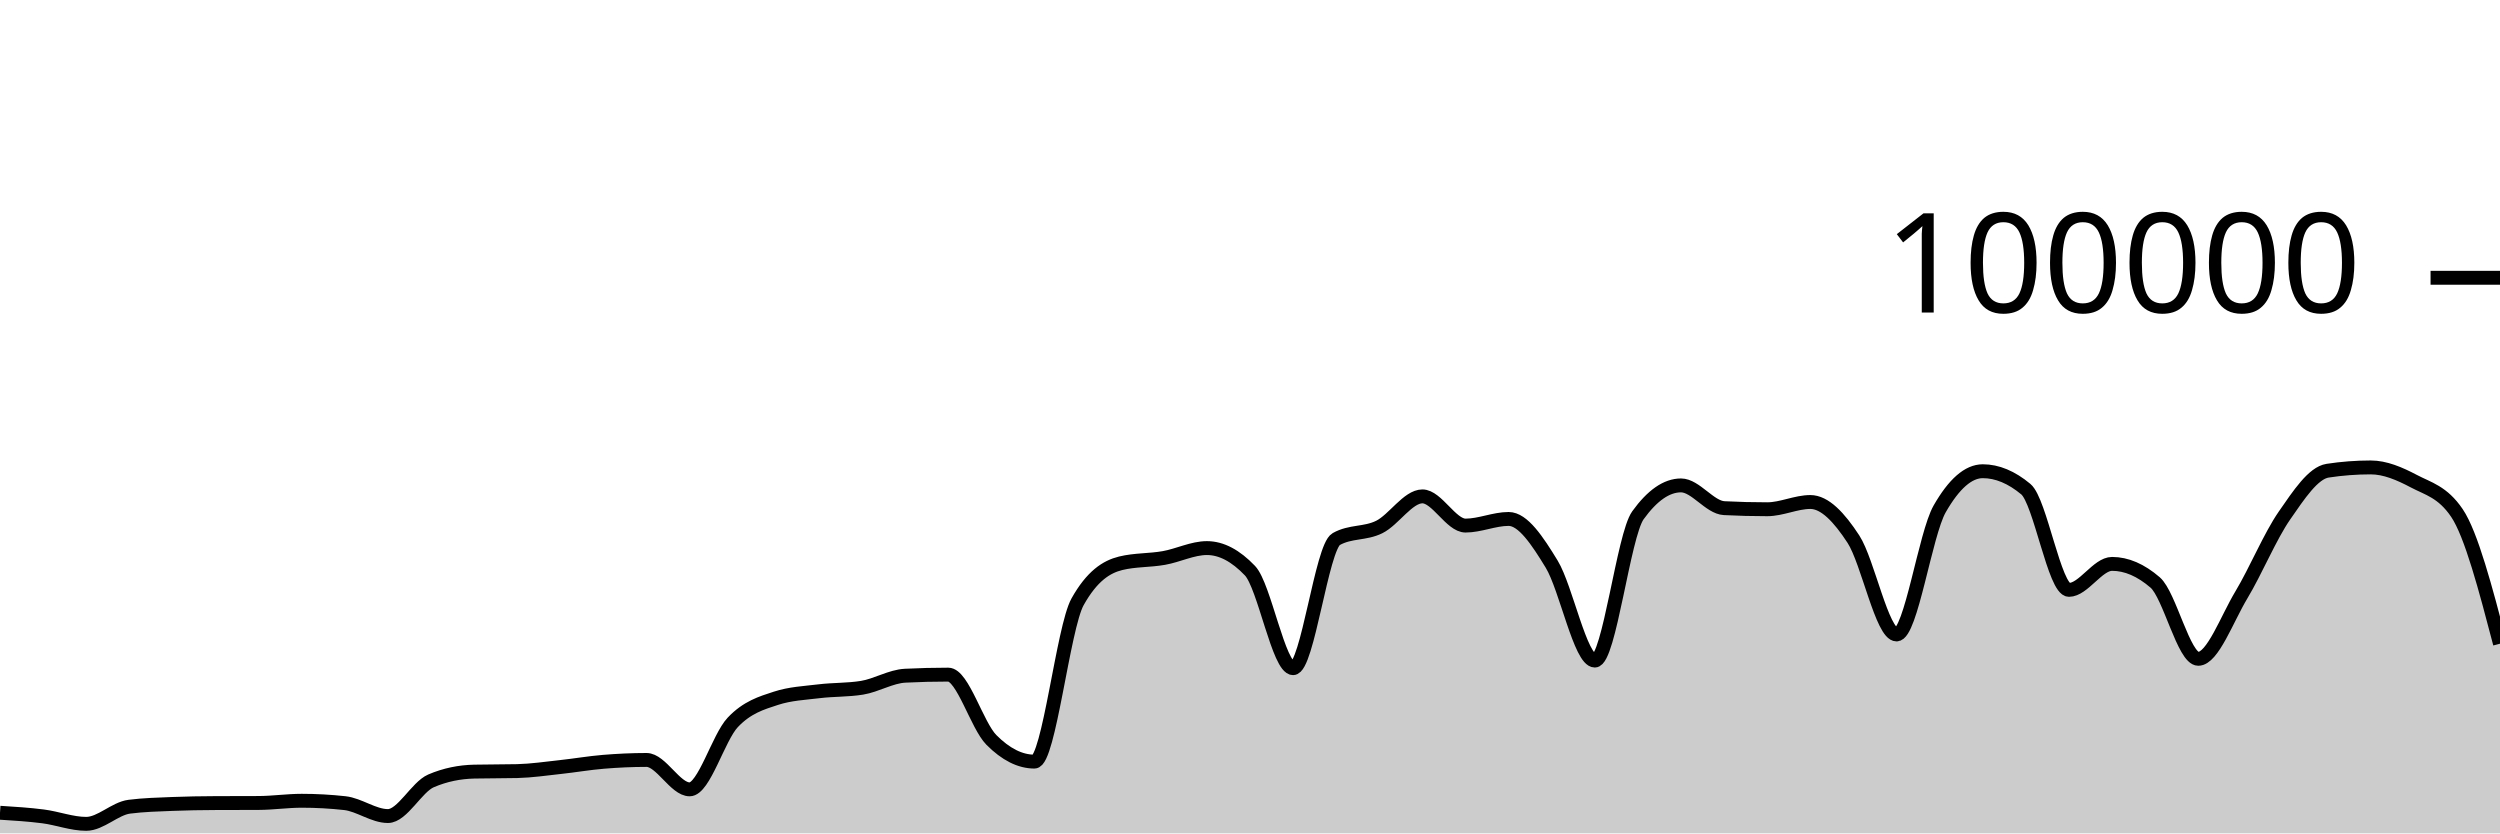
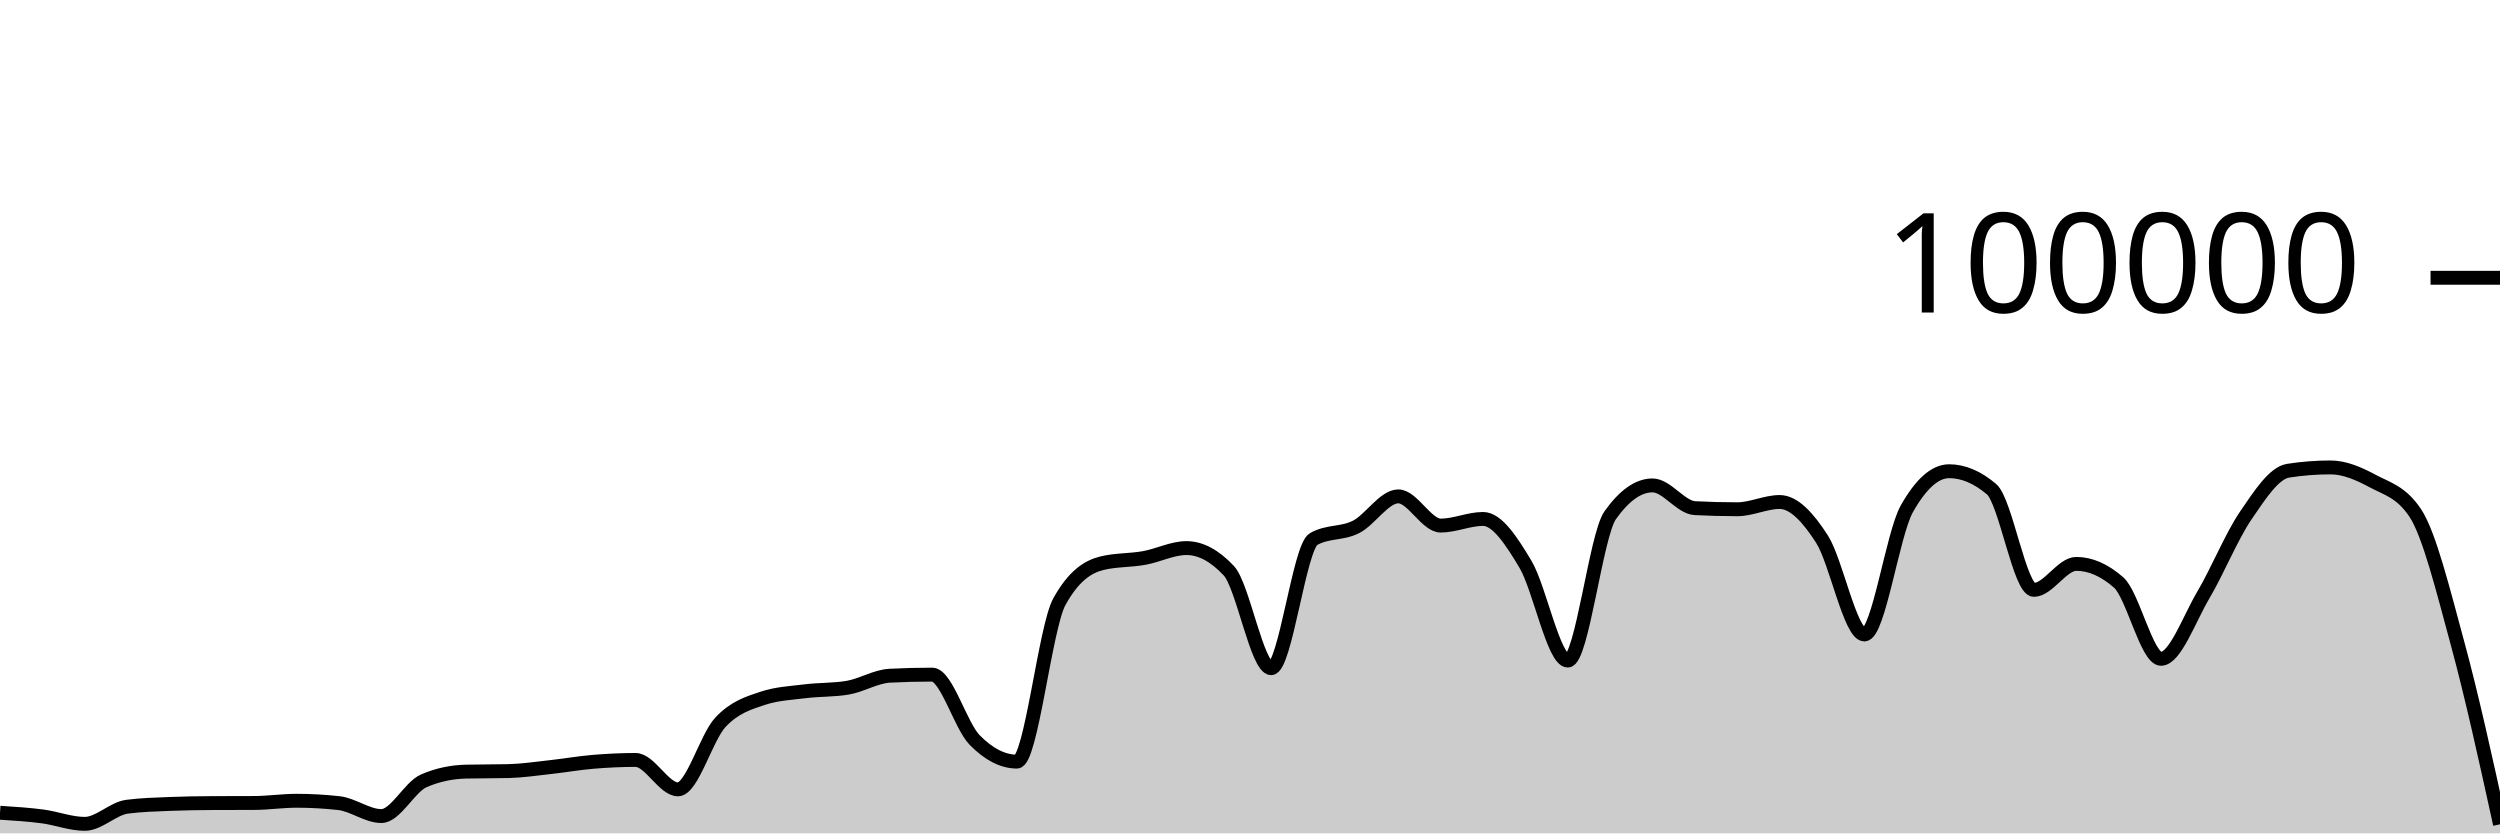
<svg xmlns="http://www.w3.org/2000/svg" viewBox="0 0 180 60">
  <g transform="translate(0,20)">
-     <path class="area" fill="rgba(0, 0, 0, 0.2)" d="M0,38.518C1.034,38.583,2.069,38.647,3.103,38.78C4.138,38.914,5.172,39.317,6.207,39.317C7.241,39.317,8.276,38.215,9.31,38.083C10.345,37.951,11.379,37.926,12.414,37.884C13.448,37.843,14.483,37.826,15.517,37.822C16.552,37.817,17.586,37.819,18.621,37.814C19.655,37.81,20.69,37.655,21.724,37.655C22.759,37.655,23.793,37.712,24.828,37.826C25.862,37.941,26.897,38.756,27.931,38.756C28.966,38.756,30,36.666,31.034,36.222C32.069,35.778,33.103,35.581,34.138,35.556C35.172,35.532,36.207,35.544,37.241,35.519C38.276,35.494,39.31,35.339,40.345,35.227C41.379,35.116,42.414,34.935,43.448,34.85C44.483,34.765,45.517,34.716,46.552,34.716C47.586,34.716,48.621,36.834,49.655,36.834C50.69,36.834,51.724,33.104,52.759,32.011C53.793,30.919,54.828,30.615,55.862,30.278C56.897,29.94,57.931,29.897,58.966,29.771C60,29.644,61.034,29.687,62.069,29.518C63.103,29.35,64.138,28.703,65.172,28.651C66.207,28.599,67.241,28.573,68.276,28.573C69.31,28.573,70.345,32.231,71.379,33.273C72.414,34.315,73.448,34.836,74.483,34.836C75.517,34.836,76.552,25.175,77.586,23.328C78.621,21.48,79.655,20.81,80.69,20.556C81.724,20.303,82.759,20.359,83.793,20.176C84.828,19.994,85.862,19.462,86.897,19.462C87.931,19.462,88.966,20.005,90,21.091C91.034,22.177,92.069,28.109,93.103,28.109C94.138,28.109,95.172,19.397,96.207,18.815C97.241,18.233,98.276,18.455,99.31,17.942C100.345,17.43,101.379,15.739,102.414,15.739C103.448,15.739,104.483,17.842,105.517,17.842C106.552,17.842,107.586,17.364,108.621,17.364C109.655,17.364,110.69,18.924,111.724,20.623C112.759,22.323,113.793,27.562,114.828,27.562C115.862,27.562,116.897,18.534,117.931,17.1C118.966,15.666,120,14.949,121.034,14.949C122.069,14.949,123.103,16.535,124.138,16.587C125.172,16.64,126.207,16.666,127.241,16.666C128.276,16.666,129.31,16.144,130.345,16.144C131.379,16.144,132.414,17.233,133.448,18.822C134.483,20.412,135.517,25.682,136.552,25.682C137.586,25.682,138.621,18.452,139.655,16.642C140.69,14.833,141.724,13.928,142.759,13.928C143.793,13.928,144.828,14.359,145.862,15.221C146.897,16.083,147.931,22.471,148.966,22.471C150,22.471,151.034,20.6,152.069,20.6C153.103,20.6,154.138,21.046,155.172,21.938C156.207,22.831,157.241,27.435,158.276,27.435C159.31,27.435,160.345,24.552,161.379,22.833C162.414,21.113,163.448,18.607,164.483,17.117C165.517,15.626,166.552,14.049,167.586,13.891C168.621,13.733,169.655,13.654,170.69,13.654C171.724,13.654,172.759,14.097,173.793,14.643C174.828,15.19,175.862,15.407,176.897,16.933C177.931,18.46,178.966,22.403,180,26.347L180,40C178.966,40,177.931,40,176.897,40C175.862,40,174.828,40,173.793,40C172.759,40,171.724,40,170.69,40C169.655,40,168.621,40,167.586,40C166.552,40,165.517,40,164.483,40C163.448,40,162.414,40,161.379,40C160.345,40,159.31,40,158.276,40C157.241,40,156.207,40,155.172,40C154.138,40,153.103,40,152.069,40C151.034,40,150,40,148.966,40C147.931,40,146.897,40,145.862,40C144.828,40,143.793,40,142.759,40C141.724,40,140.69,40,139.655,40C138.621,40,137.586,40,136.552,40C135.517,40,134.483,40,133.448,40C132.414,40,131.379,40,130.345,40C129.31,40,128.276,40,127.241,40C126.207,40,125.172,40,124.138,40C123.103,40,122.069,40,121.034,40C120,40,118.966,40,117.931,40C116.897,40,115.862,40,114.828,40C113.793,40,112.759,40,111.724,40C110.69,40,109.655,40,108.621,40C107.586,40,106.552,40,105.517,40C104.483,40,103.448,40,102.414,40C101.379,40,100.345,40,99.31,40C98.276,40,97.241,40,96.207,40C95.172,40,94.138,40,93.103,40C92.069,40,91.034,40,90,40C88.966,40,87.931,40,86.897,40C85.862,40,84.828,40,83.793,40C82.759,40,81.724,40,80.69,40C79.655,40,78.621,40,77.586,40C76.552,40,75.517,40,74.483,40C73.448,40,72.414,40,71.379,40C70.345,40,69.31,40,68.276,40C67.241,40,66.207,40,65.172,40C64.138,40,63.103,40,62.069,40C61.034,40,60,40,58.966,40C57.931,40,56.897,40,55.862,40C54.828,40,53.793,40,52.759,40C51.724,40,50.69,40,49.655,40C48.621,40,47.586,40,46.552,40C45.517,40,44.483,40,43.448,40C42.414,40,41.379,40,40.345,40C39.31,40,38.276,40,37.241,40C36.207,40,35.172,40,34.138,40C33.103,40,32.069,40,31.034,40C30,40,28.966,40,27.931,40C26.897,40,25.862,40,24.828,40C23.793,40,22.759,40,21.724,40C20.69,40,19.655,40,18.621,40C17.586,40,16.552,40,15.517,40C14.483,40,13.448,40,12.414,40C11.379,40,10.345,40,9.31,40C8.276,40,7.241,40,6.207,40C5.172,40,4.138,40,3.103,40C2.069,40,1.034,40,0,40Z" />
-     <path class="line" stroke="black" fill="none" d="M0,38.518C1.034,38.583,2.069,38.647,3.103,38.78C4.138,38.914,5.172,39.317,6.207,39.317C7.241,39.317,8.276,38.215,9.31,38.083C10.345,37.951,11.379,37.926,12.414,37.884C13.448,37.843,14.483,37.826,15.517,37.822C16.552,37.817,17.586,37.819,18.621,37.814C19.655,37.81,20.69,37.655,21.724,37.655C22.759,37.655,23.793,37.712,24.828,37.826C25.862,37.941,26.897,38.756,27.931,38.756C28.966,38.756,30,36.666,31.034,36.222C32.069,35.778,33.103,35.581,34.138,35.556C35.172,35.532,36.207,35.544,37.241,35.519C38.276,35.494,39.31,35.339,40.345,35.227C41.379,35.116,42.414,34.935,43.448,34.85C44.483,34.765,45.517,34.716,46.552,34.716C47.586,34.716,48.621,36.834,49.655,36.834C50.69,36.834,51.724,33.104,52.759,32.011C53.793,30.919,54.828,30.615,55.862,30.278C56.897,29.94,57.931,29.897,58.966,29.771C60,29.644,61.034,29.687,62.069,29.518C63.103,29.35,64.138,28.703,65.172,28.651C66.207,28.599,67.241,28.573,68.276,28.573C69.31,28.573,70.345,32.231,71.379,33.273C72.414,34.315,73.448,34.836,74.483,34.836C75.517,34.836,76.552,25.175,77.586,23.328C78.621,21.48,79.655,20.81,80.69,20.556C81.724,20.303,82.759,20.359,83.793,20.176C84.828,19.994,85.862,19.462,86.897,19.462C87.931,19.462,88.966,20.005,90,21.091C91.034,22.177,92.069,28.109,93.103,28.109C94.138,28.109,95.172,19.397,96.207,18.815C97.241,18.233,98.276,18.455,99.31,17.942C100.345,17.43,101.379,15.739,102.414,15.739C103.448,15.739,104.483,17.842,105.517,17.842C106.552,17.842,107.586,17.364,108.621,17.364C109.655,17.364,110.69,18.924,111.724,20.623C112.759,22.323,113.793,27.562,114.828,27.562C115.862,27.562,116.897,18.534,117.931,17.1C118.966,15.666,120,14.949,121.034,14.949C122.069,14.949,123.103,16.535,124.138,16.587C125.172,16.64,126.207,16.666,127.241,16.666C128.276,16.666,129.31,16.144,130.345,16.144C131.379,16.144,132.414,17.233,133.448,18.822C134.483,20.412,135.517,25.682,136.552,25.682C137.586,25.682,138.621,18.452,139.655,16.642C140.69,14.833,141.724,13.928,142.759,13.928C143.793,13.928,144.828,14.359,145.862,15.221C146.897,16.083,147.931,22.471,148.966,22.471C150,22.471,151.034,20.6,152.069,20.6C153.103,20.6,154.138,21.046,155.172,21.938C156.207,22.831,157.241,27.435,158.276,27.435C159.31,27.435,160.345,24.552,161.379,22.833C162.414,21.113,163.448,18.607,164.483,17.117C165.517,15.626,166.552,14.049,167.586,13.891C168.621,13.733,169.655,13.654,170.69,13.654C171.724,13.654,172.759,14.097,173.793,14.643C174.828,15.19,175.862,15.407,176.897,16.933C177.931,18.46,178.966,22.403,180,26.347" />
+     <path class="area" fill="rgba(0, 0, 0, 0.2)" d="M0,38.518C1.017,38.583,2.034,38.647,3.051,38.78C4.068,38.914,5.085,39.317,6.102,39.317C7.119,39.317,8.136,38.215,9.153,38.083C10.169,37.951,11.186,37.926,12.203,37.884C13.22,37.843,14.237,37.826,15.254,37.822C16.271,37.817,17.288,37.819,18.305,37.814C19.322,37.81,20.339,37.655,21.356,37.655C22.373,37.655,23.39,37.712,24.407,37.826C25.424,37.941,26.441,38.756,27.458,38.756C28.475,38.756,29.492,36.666,30.508,36.222C31.525,35.778,32.542,35.581,33.559,35.556C34.576,35.532,35.593,35.544,36.61,35.519C37.627,35.494,38.644,35.339,39.661,35.227C40.678,35.116,41.695,34.935,42.712,34.85C43.729,34.765,44.746,34.716,45.763,34.716C46.78,34.716,47.797,36.834,48.814,36.834C49.831,36.834,50.847,33.104,51.864,32.011C52.881,30.919,53.898,30.615,54.915,30.278C55.932,29.94,56.949,29.897,57.966,29.771C58.983,29.644,60,29.687,61.017,29.518C62.034,29.35,63.051,28.703,64.068,28.651C65.085,28.599,66.102,28.573,67.119,28.573C68.136,28.573,69.153,32.231,70.169,33.273C71.186,34.315,72.203,34.836,73.22,34.836C74.237,34.836,75.254,25.175,76.271,23.328C77.288,21.48,78.305,20.81,79.322,20.556C80.339,20.303,81.356,20.359,82.373,20.176C83.39,19.994,84.407,19.462,85.424,19.462C86.441,19.462,87.458,20.005,88.475,21.091C89.492,22.177,90.508,28.109,91.525,28.109C92.542,28.109,93.559,19.397,94.576,18.815C95.593,18.233,96.61,18.455,97.627,17.942C98.644,17.43,99.661,15.739,100.678,15.739C101.695,15.739,102.712,17.842,103.729,17.842C104.746,17.842,105.763,17.364,106.78,17.364C107.797,17.364,108.814,18.924,109.831,20.623C110.847,22.323,111.864,27.562,112.881,27.562C113.898,27.562,114.915,18.534,115.932,17.1C116.949,15.666,117.966,14.949,118.983,14.949C120,14.949,121.017,16.535,122.034,16.587C123.051,16.64,124.068,16.666,125.085,16.666C126.102,16.666,127.119,16.144,128.136,16.144C129.153,16.144,130.169,17.233,131.186,18.822C132.203,20.412,133.22,25.682,134.237,25.682C135.254,25.682,136.271,18.452,137.288,16.642C138.305,14.833,139.322,13.928,140.339,13.928C141.356,13.928,142.373,14.359,143.39,15.221C144.407,16.083,145.424,22.471,146.441,22.471C147.458,22.471,148.475,20.6,149.492,20.6C150.508,20.6,151.525,21.046,152.542,21.938C153.559,22.831,154.576,27.435,155.593,27.435C156.61,27.435,157.627,24.552,158.644,22.833C159.661,21.113,160.678,18.607,161.695,17.117C162.712,15.626,163.729,14.049,164.746,13.891C165.763,13.733,166.78,13.654,167.797,13.654C168.814,13.654,169.831,14.097,170.847,14.643C171.864,15.19,172.881,15.407,173.898,16.933C174.915,18.46,175.932,22.611,176.949,26.347C177.966,30.083,178.983,34.716,180,39.349L180,40C178.983,40,177.966,40,176.949,40C175.932,40,174.915,40,173.898,40C172.881,40,171.864,40,170.847,40C169.831,40,168.814,40,167.797,40C166.78,40,165.763,40,164.746,40C163.729,40,162.712,40,161.695,40C160.678,40,159.661,40,158.644,40C157.627,40,156.61,40,155.593,40C154.576,40,153.559,40,152.542,40C151.525,40,150.508,40,149.492,40C148.475,40,147.458,40,146.441,40C145.424,40,144.407,40,143.39,40C142.373,40,141.356,40,140.339,40C139.322,40,138.305,40,137.288,40C136.271,40,135.254,40,134.237,40C133.22,40,132.203,40,131.186,40C130.169,40,129.153,40,128.136,40C127.119,40,126.102,40,125.085,40C124.068,40,123.051,40,122.034,40C121.017,40,120,40,118.983,40C117.966,40,116.949,40,115.932,40C114.915,40,113.898,40,112.881,40C111.864,40,110.847,40,109.831,40C108.814,40,107.797,40,106.78,40C105.763,40,104.746,40,103.729,40C102.712,40,101.695,40,100.678,40C99.661,40,98.644,40,97.627,40C96.61,40,95.593,40,94.576,40C93.559,40,92.542,40,91.525,40C90.508,40,89.492,40,88.475,40C87.458,40,86.441,40,85.424,40C84.407,40,83.39,40,82.373,40C81.356,40,80.339,40,79.322,40C78.305,40,77.288,40,76.271,40C75.254,40,74.237,40,73.22,40C72.203,40,71.186,40,70.169,40C69.153,40,68.136,40,67.119,40C66.102,40,65.085,40,64.068,40C63.051,40,62.034,40,61.017,40C60,40,58.983,40,57.966,40C56.949,40,55.932,40,54.915,40C53.898,40,52.881,40,51.864,40C50.847,40,49.831,40,48.814,40C47.797,40,46.78,40,45.763,40C44.746,40,43.729,40,42.712,40C41.695,40,40.678,40,39.661,40C38.644,40,37.627,40,36.61,40C35.593,40,34.576,40,33.559,40C32.542,40,31.525,40,30.508,40C29.492,40,28.475,40,27.458,40C26.441,40,25.424,40,24.407,40C23.39,40,22.373,40,21.356,40C20.339,40,19.322,40,18.305,40C17.288,40,16.271,40,15.254,40C14.237,40,13.22,40,12.203,40C11.186,40,10.169,40,9.153,40C8.136,40,7.119,40,6.102,40C5.085,40,4.068,40,3.051,40C2.034,40,1.017,40,0,40Z" />
+     <path class="line" stroke="black" fill="none" d="M0,38.518C1.017,38.583,2.034,38.647,3.051,38.78C4.068,38.914,5.085,39.317,6.102,39.317C7.119,39.317,8.136,38.215,9.153,38.083C10.169,37.951,11.186,37.926,12.203,37.884C13.22,37.843,14.237,37.826,15.254,37.822C16.271,37.817,17.288,37.819,18.305,37.814C19.322,37.81,20.339,37.655,21.356,37.655C22.373,37.655,23.39,37.712,24.407,37.826C25.424,37.941,26.441,38.756,27.458,38.756C28.475,38.756,29.492,36.666,30.508,36.222C31.525,35.778,32.542,35.581,33.559,35.556C34.576,35.532,35.593,35.544,36.61,35.519C37.627,35.494,38.644,35.339,39.661,35.227C40.678,35.116,41.695,34.935,42.712,34.85C43.729,34.765,44.746,34.716,45.763,34.716C46.78,34.716,47.797,36.834,48.814,36.834C49.831,36.834,50.847,33.104,51.864,32.011C52.881,30.919,53.898,30.615,54.915,30.278C55.932,29.94,56.949,29.897,57.966,29.771C58.983,29.644,60,29.687,61.017,29.518C62.034,29.35,63.051,28.703,64.068,28.651C65.085,28.599,66.102,28.573,67.119,28.573C68.136,28.573,69.153,32.231,70.169,33.273C71.186,34.315,72.203,34.836,73.22,34.836C74.237,34.836,75.254,25.175,76.271,23.328C77.288,21.48,78.305,20.81,79.322,20.556C80.339,20.303,81.356,20.359,82.373,20.176C83.39,19.994,84.407,19.462,85.424,19.462C86.441,19.462,87.458,20.005,88.475,21.091C89.492,22.177,90.508,28.109,91.525,28.109C92.542,28.109,93.559,19.397,94.576,18.815C95.593,18.233,96.61,18.455,97.627,17.942C98.644,17.43,99.661,15.739,100.678,15.739C101.695,15.739,102.712,17.842,103.729,17.842C104.746,17.842,105.763,17.364,106.78,17.364C107.797,17.364,108.814,18.924,109.831,20.623C110.847,22.323,111.864,27.562,112.881,27.562C113.898,27.562,114.915,18.534,115.932,17.1C116.949,15.666,117.966,14.949,118.983,14.949C120,14.949,121.017,16.535,122.034,16.587C123.051,16.64,124.068,16.666,125.085,16.666C126.102,16.666,127.119,16.144,128.136,16.144C129.153,16.144,130.169,17.233,131.186,18.822C132.203,20.412,133.22,25.682,134.237,25.682C135.254,25.682,136.271,18.452,137.288,16.642C138.305,14.833,139.322,13.928,140.339,13.928C141.356,13.928,142.373,14.359,143.39,15.221C144.407,16.083,145.424,22.471,146.441,22.471C147.458,22.471,148.475,20.6,149.492,20.6C150.508,20.6,151.525,21.046,152.542,21.938C153.559,22.831,154.576,27.435,155.593,27.435C156.61,27.435,157.627,24.552,158.644,22.833C159.661,21.113,160.678,18.607,161.695,17.117C162.712,15.626,163.729,14.049,164.746,13.891C165.763,13.733,166.78,13.654,167.797,13.654C168.814,13.654,169.831,14.097,170.847,14.643C171.864,15.19,172.881,15.407,173.898,16.933C174.915,18.46,175.932,22.611,176.949,26.347C177.966,30.083,178.983,34.716,180,39.349" />
    <path class="axis-ceiling" stroke-width="1" stroke="black" fill="none" d="M175,0L180,0" />
    <text class="axis-ceiling-label" font-family="sans-serif" text-anchor="end" font-size="10px" x="170" y="2.5">100000</text>
  </g>
</svg>
